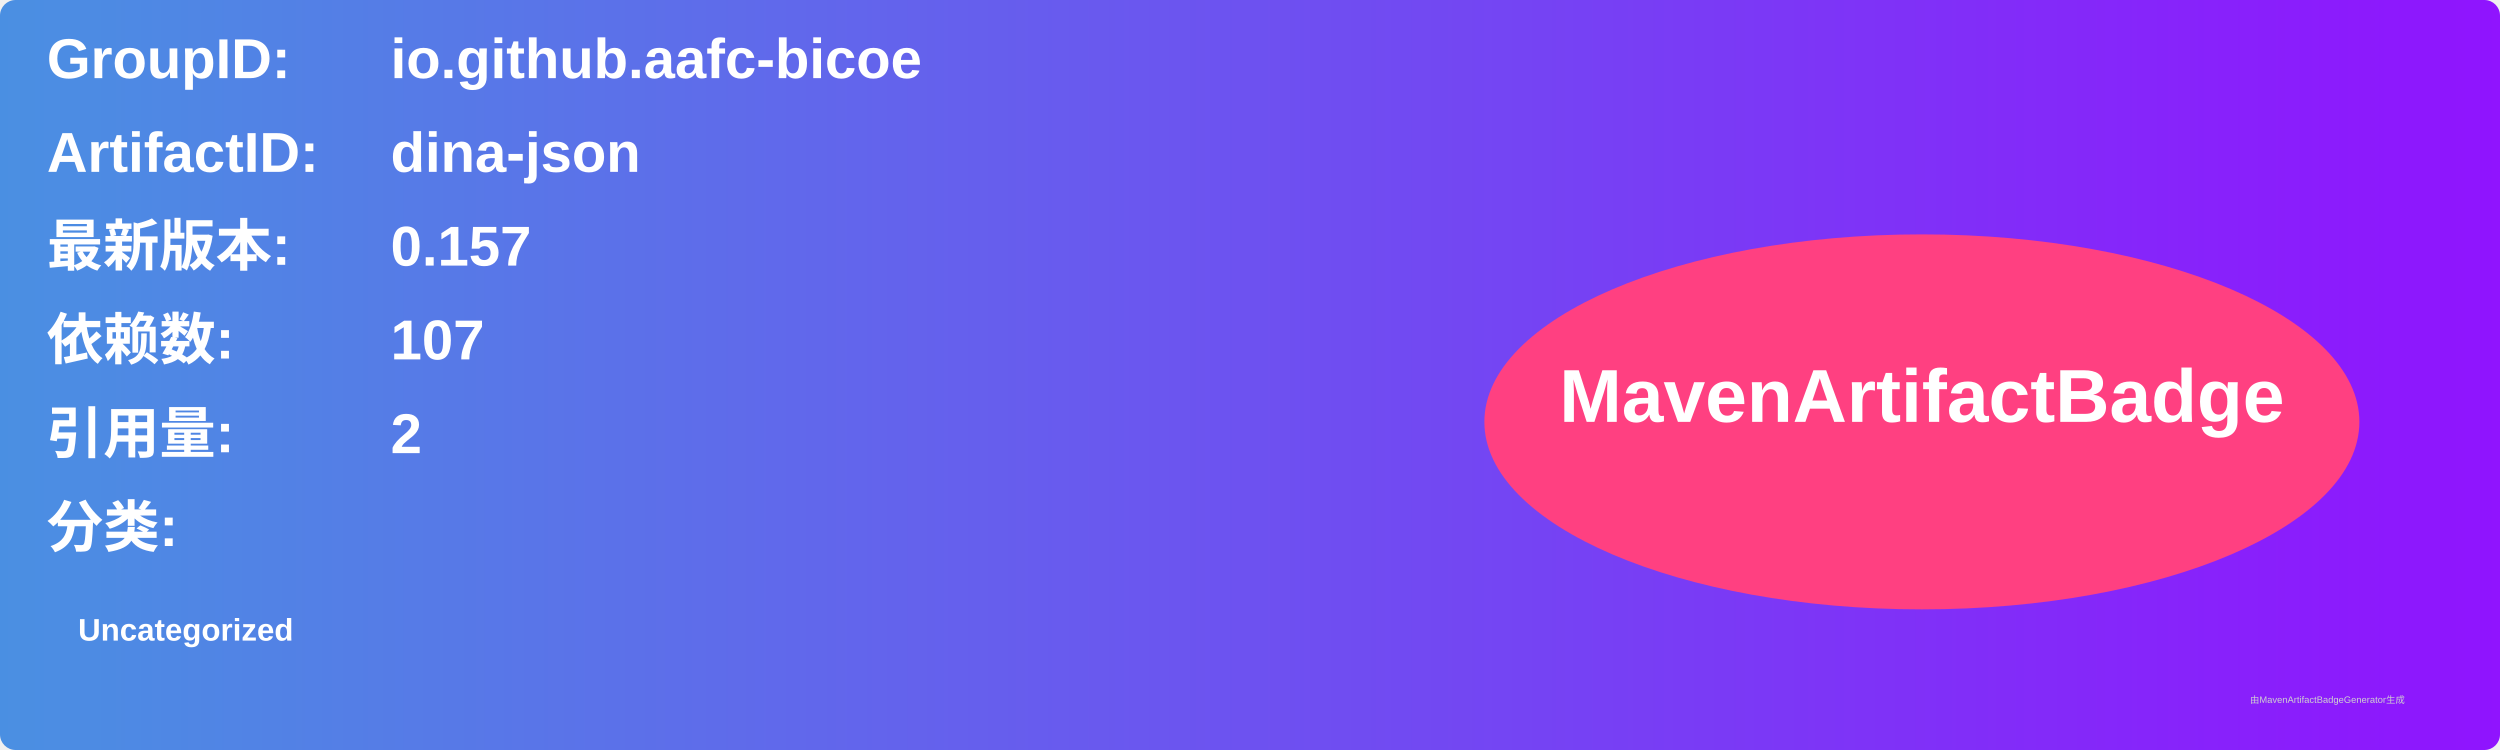
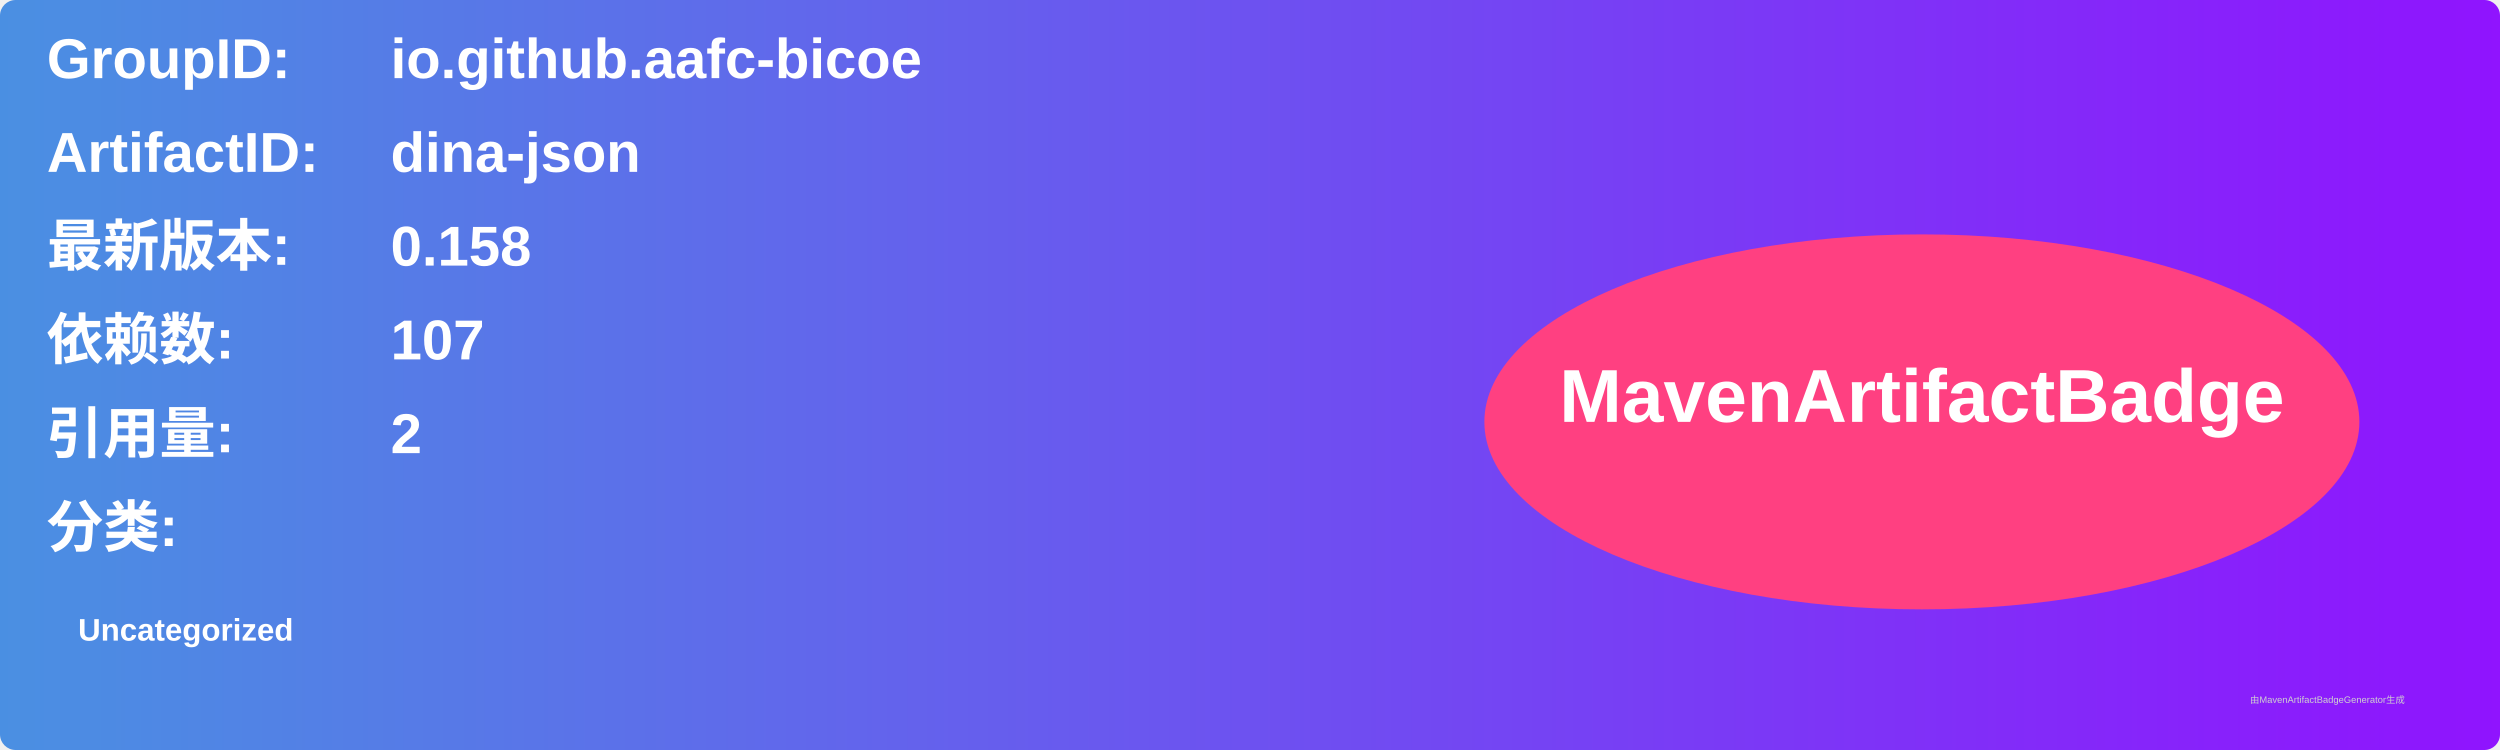
<svg xmlns="http://www.w3.org/2000/svg" width="800" height="240" viewBox="0 0 800 240">
  <linearGradient id="grad" x1="0%" y1="0%" x2="100%" y2="0%">
    <stop offset="0%" stop-color="#4a90e2" />
    <stop offset="100%" stop-color="#9013fe" />
  </linearGradient>
  <rect width="100%" height="100%" rx="5" ry="5" fill="url(#grad)" />
  <g transform="translate(15, 15)">
    <text x="0" y="10" font-family="Arial" font-size="18" fill="white" font-weight="bold" width="260">GroupID:</text>
    <text x="110" y="10" font-family="Arial" font-size="18" fill="white" font-weight="bold" width="460">io.github.aafc-bicoe</text>
    <text x="0" y="40" font-family="Arial" font-size="18" fill="white" font-weight="bold" width="260">ArtifactID:</text>
    <text x="110" y="40" font-family="Arial" font-size="18" fill="white" font-weight="bold" width="460">dina-json</text>
    <text x="0" y="70" font-family="Arial" font-size="18" fill="white" font-weight="bold">最新版本:</text>
    <text x="110" y="70" font-family="Arial" font-size="18" fill="white" font-weight="bold">
-       <tspan font-weight="bold">0.157</tspan>
+       <tspan font-weight="bold">0.158</tspan>
    </text>
    <text x="0" y="100" font-family="Arial" font-size="18" fill="white" font-weight="bold">依赖数: </text>
    <text x="110" y="100" font-family="Arial" font-size="18" fill="white">
      <tspan font-weight="bold">107</tspan>
    </text>
    <text x="0" y="130" font-family="Arial" font-size="18" fill="white" font-weight="bold">引用量: </text>
    <text x="110" y="130" font-family="Arial" font-size="18" fill="white">
      <tspan font-weight="bold">2</tspan>
    </text>
    <text x="0" y="160" font-family="Arial" font-size="18" fill="white" font-weight="bold">分类:</text>
    <text x="10" y="190" font-family="Arial" font-size="10" fill="white">
      <tspan font-weight="bold">Uncategorized</tspan>
    </text>
    <ellipse cx="600" cy="120" rx="140" ry="60" fill="#ff4081" />
    <text x="600" y="120" text-anchor="middle" font-family="Arial" font-size="24" fill="white" font-weight="bold">MavenArtifactBadge</text>
  </g>
  <text x="720" y="225" font-family="Arial" font-size="3" fill="#d0d0d0">由MavenArtifactBadgeGenerator生成</text>
</svg>
